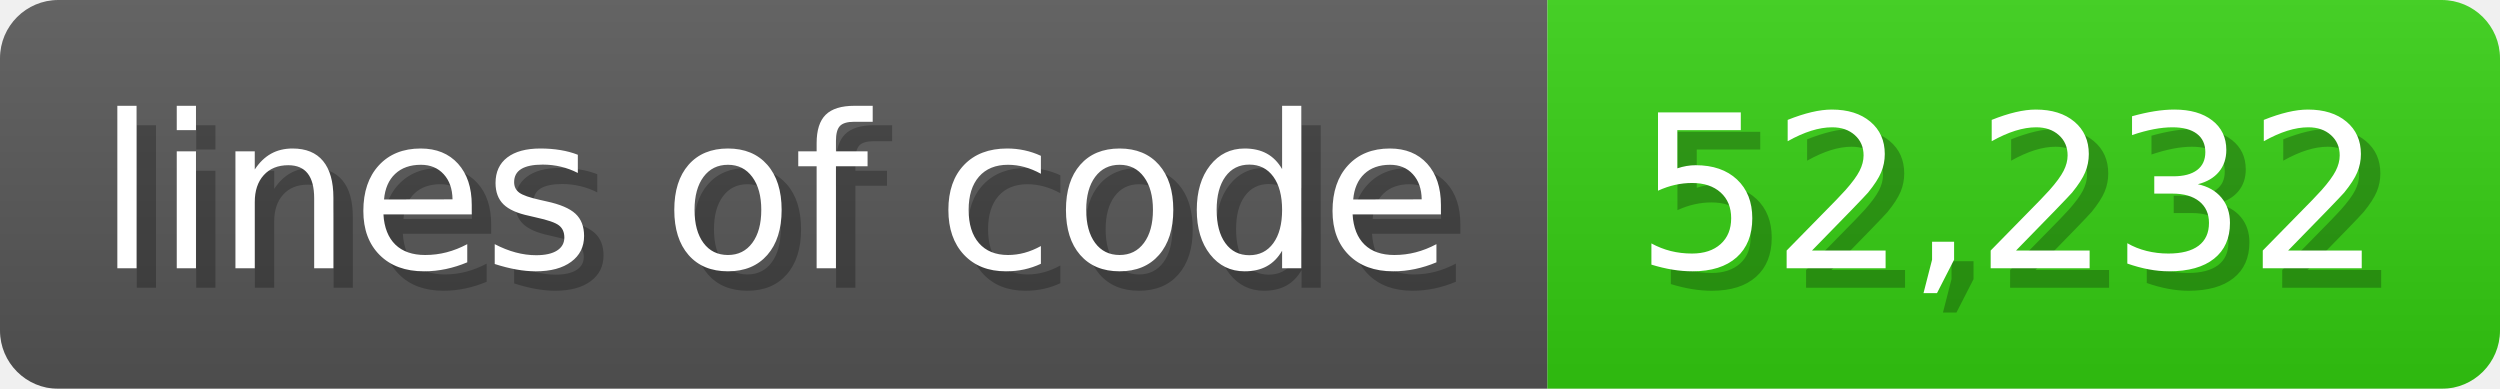
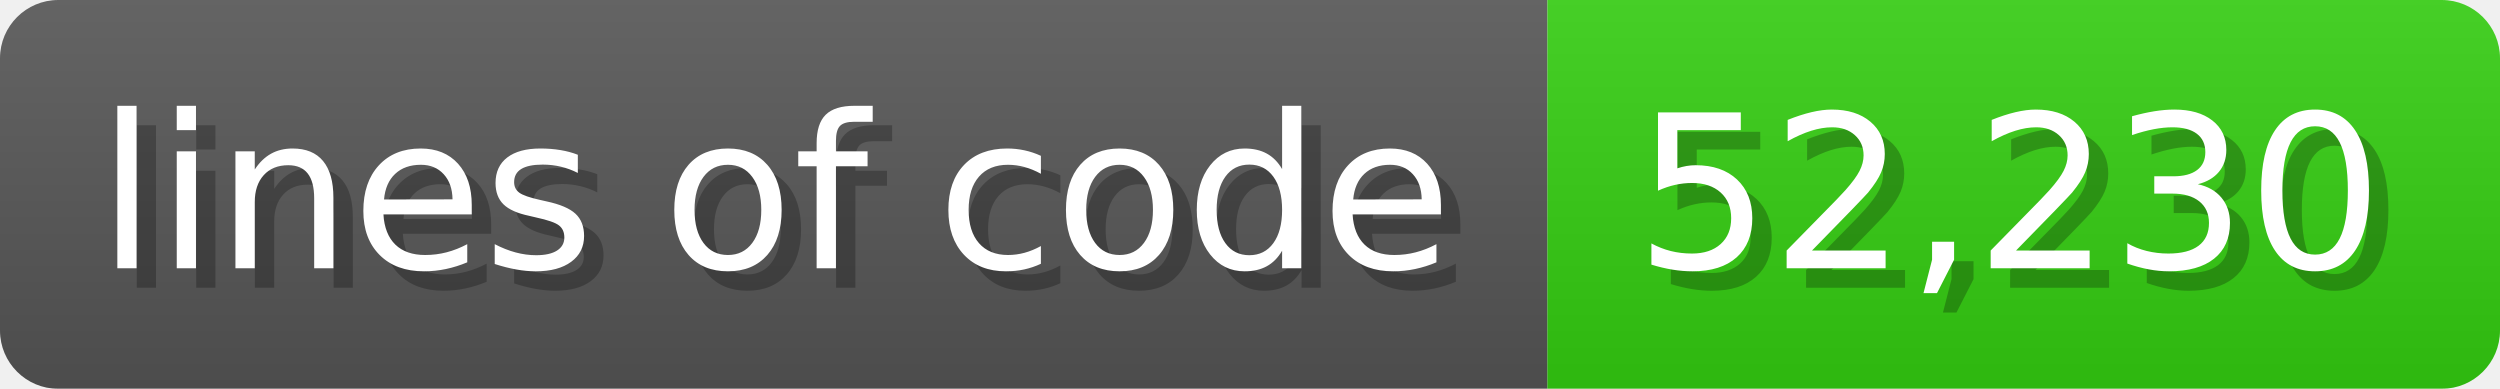
<svg xmlns="http://www.w3.org/2000/svg" width="128.6" height="20" viewBox="0 0 1286 200">
  <linearGradient id="a" x2="0" y2="100%">
    <stop offset="0" stop-opacity=".1" stop-color="#EEE" />
    <stop offset="1" stop-opacity=".1" />
  </linearGradient>
  <mask id="m">
    <rect width="1286" height="200" rx="30" fill="#FFF" />
  </mask>
  <g mask="url(#m)">
    <rect width="796" height="200" fill="#555" />
    <rect width="490" height="200" fill="#3C1" x="796" />
    <rect width="1286" height="200" fill="url(#a)" />
  </g>
  <g fill="#fff" text-anchor="start" font-family="Verdana,DejaVu Sans,sans-serif" font-size="110">
    <text x="60" y="148" textLength="696" fill="#000" opacity="0.25">lines of code</text>
    <text x="50" y="138" textLength="696">lines of code</text>
-     <text x="851" y="148" textLength="390" fill="#000" opacity="0.25">52,232</text>
-     <text x="841" y="138" textLength="390">52,232</text>
+     <text x="851" y="148" textLength="390" fill="#000" opacity="0.25">52,230</text>
+     <text x="841" y="138" textLength="390">52,230</text>
  </g>
</svg>
